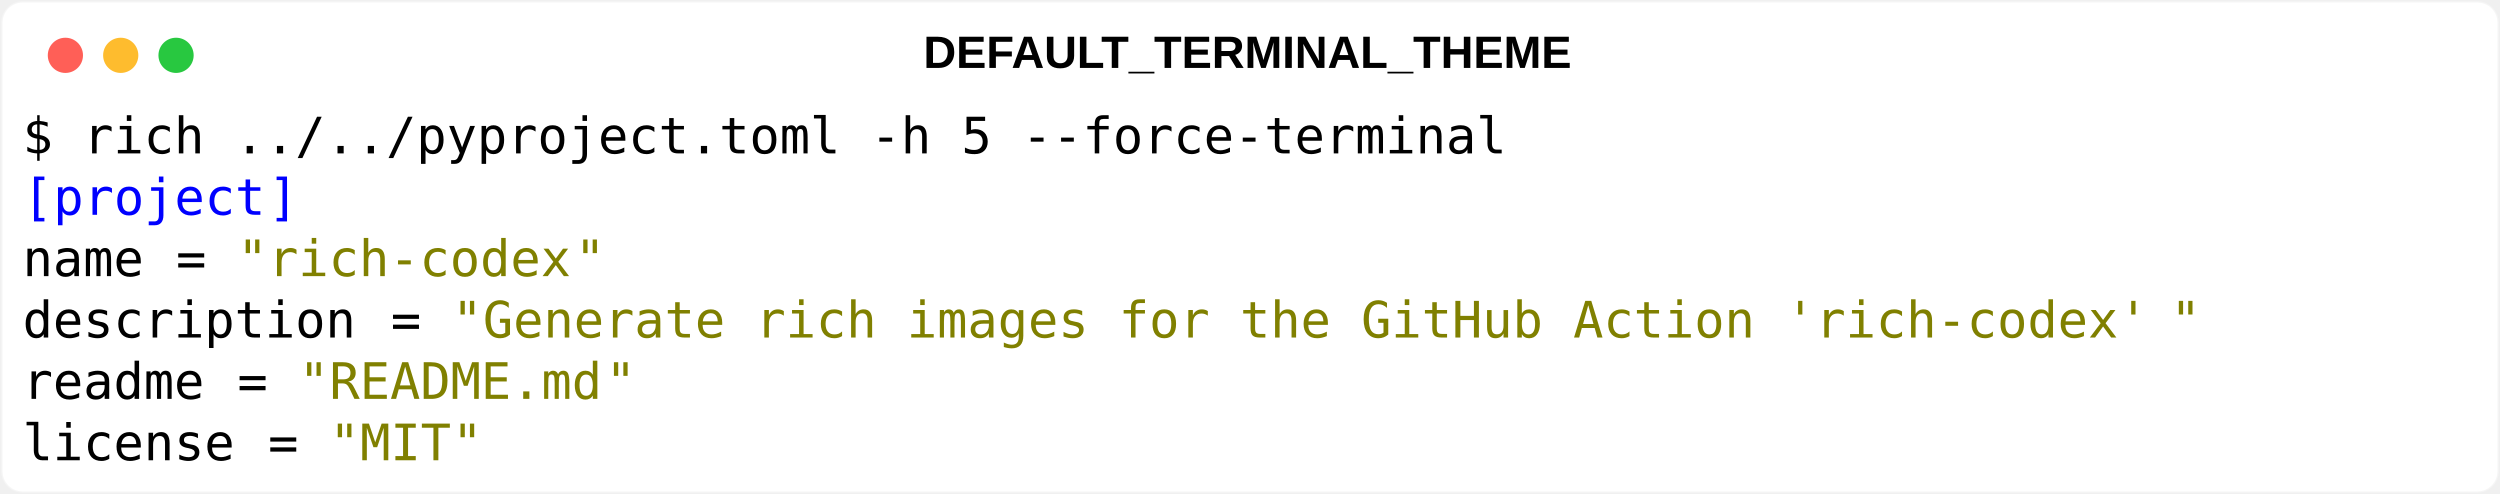
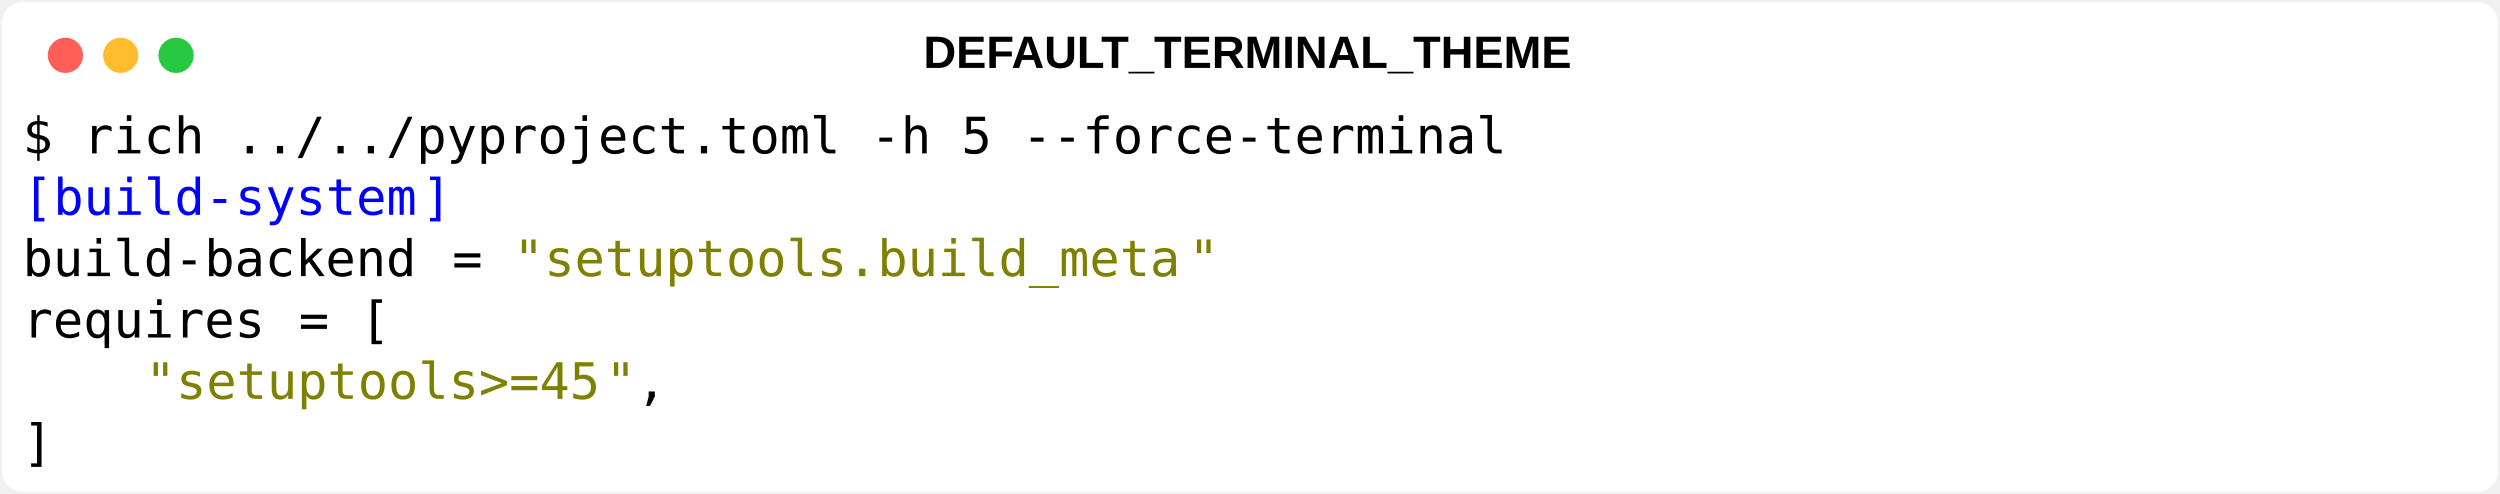
<svg xmlns="http://www.w3.org/2000/svg" class="rich-terminal" viewBox="0 0 994 196.4">
  <style>

    @font-face {
        font-family: "Fira Code";
        src: local("FiraCode-Regular"),
                url("https://cdnjs.cloudflare.com/ajax/libs/firacode/6.2.0/woff2/FiraCode-Regular.woff2") format("woff2"),
                url("https://cdnjs.cloudflare.com/ajax/libs/firacode/6.2.0/woff/FiraCode-Regular.woff") format("woff");
        font-style: normal;
        font-weight: 400;
    }
    @font-face {
        font-family: "Fira Code";
        src: local("FiraCode-Bold"),
                url("https://cdnjs.cloudflare.com/ajax/libs/firacode/6.2.0/woff2/FiraCode-Bold.woff2") format("woff2"),
                url("https://cdnjs.cloudflare.com/ajax/libs/firacode/6.2.0/woff/FiraCode-Bold.woff") format("woff");
        font-style: bold;
        font-weight: 700;
    }

    .rich-codex-1290735637-matrix {
        font-family: Fira Code, monospace;
        font-size: 20px;
        line-height: 24.4px;
        font-variant-east-asian: full-width;
    }

    .rich-codex-1290735637-title {
        font-size: 18px;
        font-weight: bold;
        font-family: arial;
    }

    .rich-codex-1290735637-r1 { fill: #000000 }
.rich-codex-1290735637-r2 { fill: #0000ff }
.rich-codex-1290735637-r3 { fill: #808080 }
.rich-codex-1290735637-r4 { fill: #808000 }
    </style>
  <defs>
    <clipPath id="rich-codex-1290735637-clip-terminal">
      <rect x="0" y="0" width="975.0" height="145.4" />
    </clipPath>
    <clipPath id="rich-codex-1290735637-line-0">
      <rect x="0" y="1.5" width="976" height="24.65" />
    </clipPath>
    <clipPath id="rich-codex-1290735637-line-1">
      <rect x="0" y="25.9" width="976" height="24.65" />
    </clipPath>
    <clipPath id="rich-codex-1290735637-line-2">
      <rect x="0" y="50.3" width="976" height="24.65" />
    </clipPath>
    <clipPath id="rich-codex-1290735637-line-3">
      <rect x="0" y="74.7" width="976" height="24.65" />
    </clipPath>
    <clipPath id="rich-codex-1290735637-line-4">
      <rect x="0" y="99.1" width="976" height="24.65" />
    </clipPath>
  </defs>
  <rect fill="#ffffff" stroke="rgba(255,255,255,0.35)" stroke-width="1" x="1" y="1" width="992" height="194.4" rx="8" />
  <text class="rich-codex-1290735637-title" fill="#000000" text-anchor="middle" x="496" y="27">DEFAULT_TERMINAL_THEME</text>
  <g transform="translate(26,22)">
    <circle cx="0" cy="0" r="7" fill="#ff5f57" />
    <circle cx="22" cy="0" r="7" fill="#febc2e" />
    <circle cx="44" cy="0" r="7" fill="#28c840" />
  </g>
  <g transform="translate(9, 41)" clip-path="url(#rich-codex-1290735637-clip-terminal)">
    <g class="rich-codex-1290735637-matrix">
      <text class="rich-codex-1290735637-r1" x="0" y="20" textLength="597.8" clip-path="url(#rich-codex-1290735637-line-0)">$ rich ../../pyproject.toml -h 5 --force-terminal</text>
      <text class="rich-codex-1290735637-r1" x="976" y="20" textLength="12.2" clip-path="url(#rich-codex-1290735637-line-0)">
</text>
      <text class="rich-codex-1290735637-r2" x="0" y="44.4" textLength="12.2" clip-path="url(#rich-codex-1290735637-line-1)">[</text>
-       <text class="rich-codex-1290735637-r2" x="12.2" y="44.4" textLength="85.4" clip-path="url(#rich-codex-1290735637-line-1)">project</text>
-       <text class="rich-codex-1290735637-r2" x="97.6" y="44.4" textLength="12.2" clip-path="url(#rich-codex-1290735637-line-1)">]</text>
+       <text class="rich-codex-1290735637-r2" x="12.2" y="44.4" textLength="146.4" clip-path="url(#rich-codex-1290735637-line-1)">build-system</text>
+       <text class="rich-codex-1290735637-r2" x="158.6" y="44.4" textLength="12.2" clip-path="url(#rich-codex-1290735637-line-1)">]</text>
      <text class="rich-codex-1290735637-r1" x="976" y="44.4" textLength="12.2" clip-path="url(#rich-codex-1290735637-line-1)">
</text>
-       <text class="rich-codex-1290735637-r1" x="0" y="68.8" textLength="48.8" clip-path="url(#rich-codex-1290735637-line-2)">name</text>
-       <text class="rich-codex-1290735637-r1" x="61" y="68.8" textLength="12.2" clip-path="url(#rich-codex-1290735637-line-2)">=</text>
-       <text class="rich-codex-1290735637-r4" x="85.4" y="68.8" textLength="12.2" clip-path="url(#rich-codex-1290735637-line-2)">"</text>
-       <text class="rich-codex-1290735637-r4" x="97.6" y="68.8" textLength="122" clip-path="url(#rich-codex-1290735637-line-2)">rich-codex</text>
-       <text class="rich-codex-1290735637-r4" x="219.6" y="68.8" textLength="12.2" clip-path="url(#rich-codex-1290735637-line-2)">"</text>
+       <text class="rich-codex-1290735637-r1" x="0" y="68.8" textLength="158.6" clip-path="url(#rich-codex-1290735637-line-2)">build-backend</text>
+       <text class="rich-codex-1290735637-r1" x="170.8" y="68.8" textLength="12.2" clip-path="url(#rich-codex-1290735637-line-2)">=</text>
+       <text class="rich-codex-1290735637-r4" x="195.2" y="68.8" textLength="12.2" clip-path="url(#rich-codex-1290735637-line-2)">"</text>
+       <text class="rich-codex-1290735637-r4" x="207.4" y="68.8" textLength="256.2" clip-path="url(#rich-codex-1290735637-line-2)">setuptools.build_meta</text>
+       <text class="rich-codex-1290735637-r4" x="463.6" y="68.8" textLength="12.2" clip-path="url(#rich-codex-1290735637-line-2)">"</text>
      <text class="rich-codex-1290735637-r1" x="976" y="68.8" textLength="12.2" clip-path="url(#rich-codex-1290735637-line-2)">
</text>
-       <text class="rich-codex-1290735637-r1" x="0" y="93.2" textLength="134.2" clip-path="url(#rich-codex-1290735637-line-3)">description</text>
-       <text class="rich-codex-1290735637-r1" x="146.4" y="93.2" textLength="12.2" clip-path="url(#rich-codex-1290735637-line-3)">=</text>
-       <text class="rich-codex-1290735637-r4" x="170.8" y="93.2" textLength="12.2" clip-path="url(#rich-codex-1290735637-line-3)">"</text>
-       <text class="rich-codex-1290735637-r4" x="183" y="93.2" textLength="671" clip-path="url(#rich-codex-1290735637-line-3)">Generate rich images for the GitHub Action 'rich-codex'</text>
-       <text class="rich-codex-1290735637-r4" x="854" y="93.2" textLength="12.2" clip-path="url(#rich-codex-1290735637-line-3)">"</text>
+       <text class="rich-codex-1290735637-r1" x="0" y="93.2" textLength="97.6" clip-path="url(#rich-codex-1290735637-line-3)">requires</text>
+       <text class="rich-codex-1290735637-r1" x="109.8" y="93.2" textLength="12.2" clip-path="url(#rich-codex-1290735637-line-3)">=</text>
+       <text class="rich-codex-1290735637-r1" x="134.2" y="93.2" textLength="12.2" clip-path="url(#rich-codex-1290735637-line-3)">[</text>
      <text class="rich-codex-1290735637-r1" x="976" y="93.2" textLength="12.2" clip-path="url(#rich-codex-1290735637-line-3)">
</text>
-       <text class="rich-codex-1290735637-r1" x="0" y="117.6" textLength="73.2" clip-path="url(#rich-codex-1290735637-line-4)">readme</text>
-       <text class="rich-codex-1290735637-r1" x="85.4" y="117.6" textLength="12.2" clip-path="url(#rich-codex-1290735637-line-4)">=</text>
-       <text class="rich-codex-1290735637-r4" x="109.8" y="117.6" textLength="12.2" clip-path="url(#rich-codex-1290735637-line-4)">"</text>
-       <text class="rich-codex-1290735637-r4" x="122" y="117.6" textLength="109.8" clip-path="url(#rich-codex-1290735637-line-4)">README.md</text>
+       <text class="rich-codex-1290735637-r4" x="48.8" y="117.6" textLength="12.2" clip-path="url(#rich-codex-1290735637-line-4)">"</text>
+       <text class="rich-codex-1290735637-r4" x="61" y="117.6" textLength="170.8" clip-path="url(#rich-codex-1290735637-line-4)">setuptools&gt;=45</text>
      <text class="rich-codex-1290735637-r4" x="231.8" y="117.6" textLength="12.2" clip-path="url(#rich-codex-1290735637-line-4)">"</text>
+       <text class="rich-codex-1290735637-r1" x="244" y="117.6" textLength="12.2" clip-path="url(#rich-codex-1290735637-line-4)">,</text>
      <text class="rich-codex-1290735637-r1" x="976" y="117.6" textLength="12.2" clip-path="url(#rich-codex-1290735637-line-4)">
</text>
-       <text class="rich-codex-1290735637-r1" x="0" y="142" textLength="85.4" clip-path="url(#rich-codex-1290735637-line-5)">license</text>
-       <text class="rich-codex-1290735637-r1" x="97.6" y="142" textLength="12.2" clip-path="url(#rich-codex-1290735637-line-5)">=</text>
-       <text class="rich-codex-1290735637-r4" x="122" y="142" textLength="12.2" clip-path="url(#rich-codex-1290735637-line-5)">"</text>
-       <text class="rich-codex-1290735637-r4" x="134.2" y="142" textLength="36.6" clip-path="url(#rich-codex-1290735637-line-5)">MIT</text>
-       <text class="rich-codex-1290735637-r4" x="170.8" y="142" textLength="12.2" clip-path="url(#rich-codex-1290735637-line-5)">"</text>
+       <text class="rich-codex-1290735637-r1" x="0" y="142" textLength="12.2" clip-path="url(#rich-codex-1290735637-line-5)">]</text>
      <text class="rich-codex-1290735637-r1" x="976" y="142" textLength="12.2" clip-path="url(#rich-codex-1290735637-line-5)">
</text>
    </g>
  </g>
</svg>
